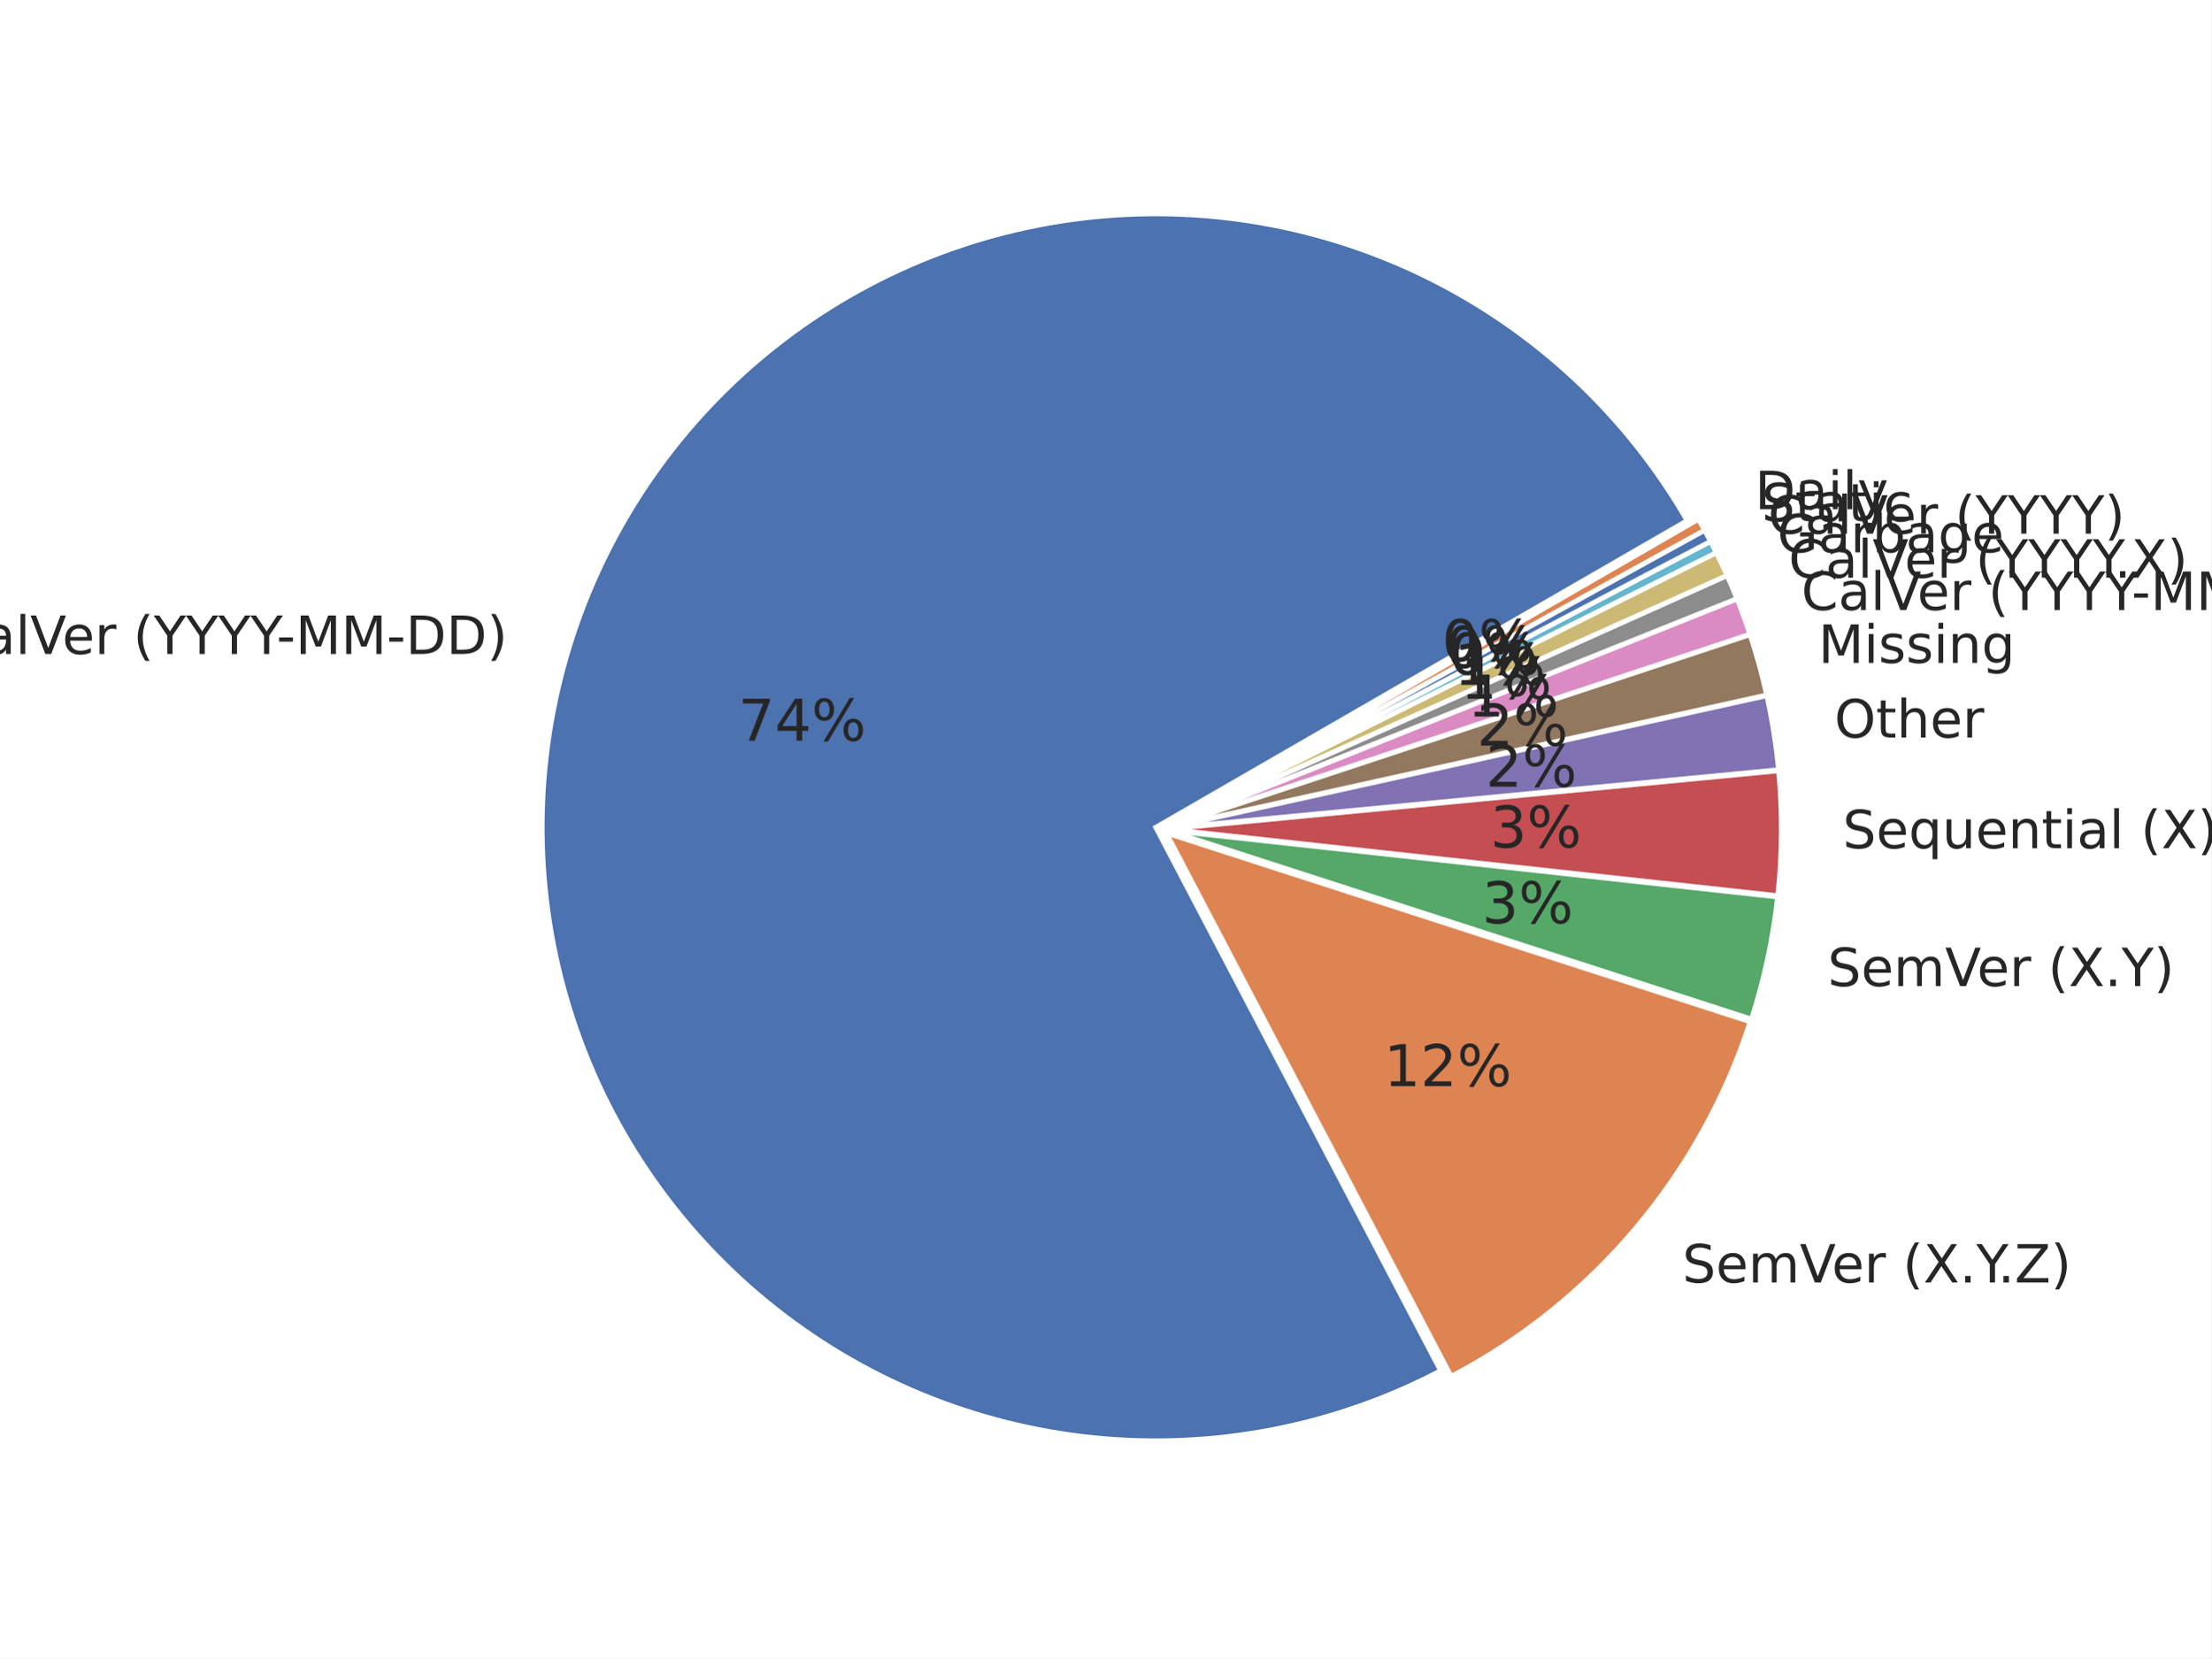
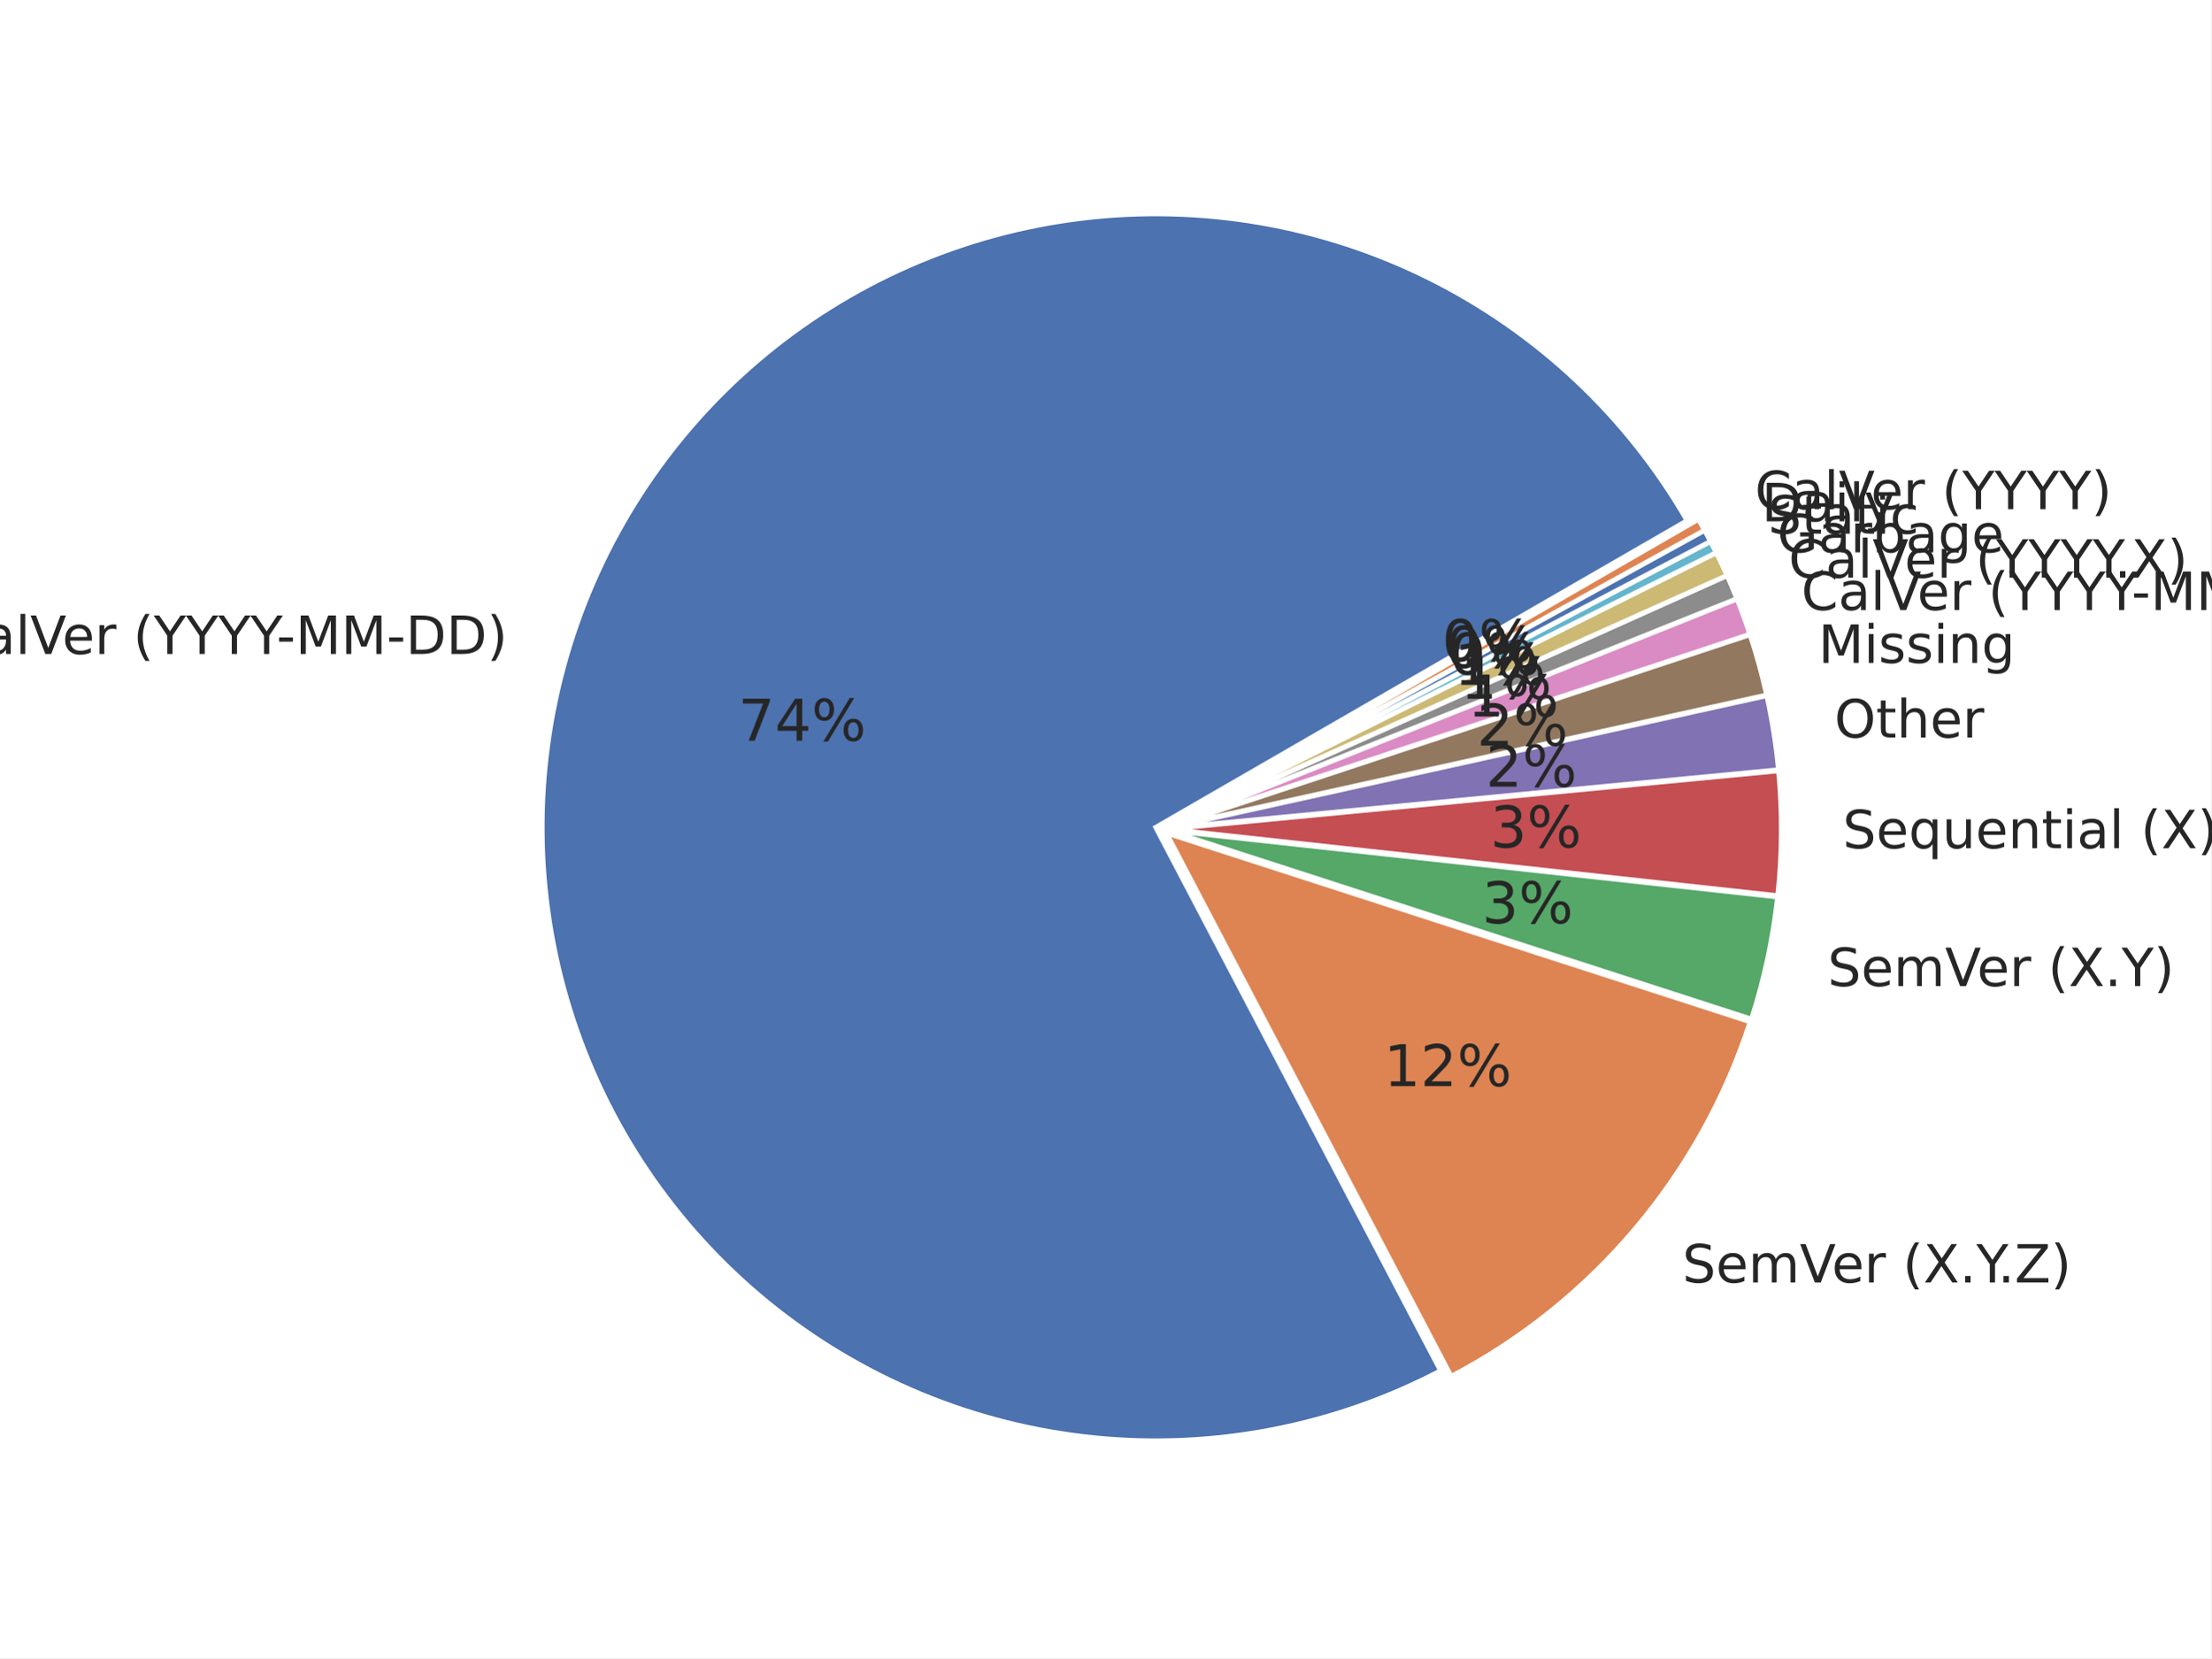
<svg xmlns="http://www.w3.org/2000/svg" xmlns:xlink="http://www.w3.org/1999/xlink" width="460.8pt" height="345.6pt" viewBox="0 0 460.8 345.6" version="1.1">
  <defs>
    <style type="text/css">*{stroke-linejoin: round; stroke-linecap: butt}</style>
  </defs>
  <g id="figure_1">
    <g id="patch_1">
      <path d="M 0 345.6  L 460.8 345.6  L 460.8 0  L 0 0  z " style="fill: #ffffff" />
    </g>
    <g id="axes_1">
      <g id="matplotlib.axis_1" />
      <g id="matplotlib.axis_2" />
      <g id="patch_2">
        <path d="M 351.601 108.508  C 339.068 86.8 320.425 69.25 298.001 58.049  C 275.577 46.848 250.347 42.484 225.464 45.502  C 200.581 48.52 177.126 58.789 158.03 75.026  C 138.934 91.263 125.027 112.761 118.047 136.836  C 111.067 160.91 111.317 186.513 118.766 210.446  C 126.216 234.379 140.54 255.602 159.95 271.462  C 179.36 287.323 203.011 297.131 227.949 299.662  C 252.886 302.193 278.026 297.337 300.227 285.7  L 240.861 172.444  z " style="fill: #4c72b0; stroke: #ffffff; stroke-linejoin: miter" />
      </g>
      <g id="patch_3">
        <path d="M 302.432 286.88  C 317.111 279.186 330.154 268.712 340.836 256.041  C 351.517 243.369 359.634 228.742 364.734 212.973  L 243.067 173.624  z " style="fill: #dd8452; stroke: #ffffff; stroke-linejoin: miter" />
      </g>
      <g id="patch_4">
        <path d="M 365.006 212.417  C 366.345 208.279 367.471 204.076 368.381 199.824  C 369.291 195.571 369.983 191.275 370.455 186.953  L 243.339 173.068  z " style="fill: #55a868; stroke: #ffffff; stroke-linejoin: miter" />
      </g>
      <g id="patch_5">
        <path d="M 370.484 186.694  C 370.956 182.371 371.207 178.027 371.237 173.678  C 371.266 169.33 371.074 164.983 370.661 160.654  L 243.368 172.809  z " style="fill: #c44e52; stroke: #ffffff; stroke-linejoin: miter" />
      </g>
      <g id="patch_6">
        <path d="M 370.645 160.446  C 370.397 157.849 370.07 155.26 369.663 152.683  C 369.257 150.106 368.772 147.542 368.209 144.995  L 243.352 172.601  z " style="fill: #8172b3; stroke: #ffffff; stroke-linejoin: miter" />
      </g>
      <g id="patch_7">
        <path d="M 368.178 144.855  C 367.709 142.732 367.186 140.622 366.609 138.526  C 366.032 136.43 365.402 134.349 364.719 132.285  L 243.322 172.461  z " style="fill: #937860; stroke: #ffffff; stroke-linejoin: miter" />
      </g>
      <g id="patch_8">
        <path d="M 364.687 132.186  C 364.277 130.947 363.848 129.716 363.401 128.49  C 362.953 127.265 362.487 126.047 362.002 124.836  L 243.29 172.361  z " style="fill: #da8bc3; stroke: #ffffff; stroke-linejoin: miter" />
      </g>
      <g id="patch_9">
        <path d="M 361.978 124.775  C 361.655 123.968 361.324 123.164 360.984 122.364  C 360.645 121.563 360.297 120.766 359.941 119.973  L 243.266 172.301  z " style="fill: #8c8c8c; stroke: #ffffff; stroke-linejoin: miter" />
      </g>
      <g id="patch_10">
        <path d="M 359.92 119.925  C 359.564 119.132 359.2 118.342 358.828 117.556  C 358.456 116.77 358.076 115.988 357.688 115.21  L 243.245 172.253  z " style="fill: #ccb974; stroke: #ffffff; stroke-linejoin: miter" />
      </g>
      <g id="patch_11">
        <path d="M 357.671 115.175  C 357.477 114.786 357.281 114.398 357.083 114.01  C 356.885 113.623 356.686 113.237 356.484 112.852  L 243.227 172.218  z " style="fill: #64b5cd; stroke: #ffffff; stroke-linejoin: miter" />
      </g>
      <g id="patch_12">
        <path d="M 356.472 112.829  C 356.27 112.444 356.066 112.06 355.86 111.677  C 355.654 111.294 355.447 110.912 355.237 110.531  L 243.215 172.195  z " style="fill: #4c72b0; stroke: #ffffff; stroke-linejoin: miter" />
      </g>
      <g id="patch_13">
        <path d="M 355.224 110.508  C 355.015 110.127 354.803 109.748 354.59 109.369  C 354.376 108.99 354.161 108.613 353.943 108.236  L 243.203 172.172  z " style="fill: #dd8452; stroke: #ffffff; stroke-linejoin: miter" />
      </g>
      <g id="text_1">
        <g style="fill: #262626" transform="translate(-11.18187 136.3101) scale(0.11 -0.11)">
          <defs>
            <path id="DejaVuSans-43" d="M 4122 4306  L 4122 3641  Q 3803 3938 3442 4084  Q 3081 4231 2675 4231  Q 1875 4231 1450 3742  Q 1025 3253 1025 2328  Q 1025 1406 1450 917  Q 1875 428 2675 428  Q 3081 428 3442 575  Q 3803 722 4122 1019  L 4122 359  Q 3791 134 3420 21  Q 3050 -91 2638 -91  Q 1578 -91 968 557  Q 359 1206 359 2328  Q 359 3453 968 4101  Q 1578 4750 2638 4750  Q 3056 4750 3426 4639  Q 3797 4528 4122 4306  z " transform="scale(0.015625)" />
            <path id="DejaVuSans-61" d="M 2194 1759  Q 1497 1759 1228 1600  Q 959 1441 959 1056  Q 959 750 1161 570  Q 1363 391 1709 391  Q 2188 391 2477 730  Q 2766 1069 2766 1631  L 2766 1759  L 2194 1759  z M 3341 1997  L 3341 0  L 2766 0  L 2766 531  Q 2569 213 2275 61  Q 1981 -91 1556 -91  Q 1019 -91 701 211  Q 384 513 384 1019  Q 384 1609 779 1909  Q 1175 2209 1959 2209  L 2766 2209  L 2766 2266  Q 2766 2663 2505 2880  Q 2244 3097 1772 3097  Q 1472 3097 1187 3025  Q 903 2953 641 2809  L 641 3341  Q 956 3463 1253 3523  Q 1550 3584 1831 3584  Q 2591 3584 2966 3190  Q 3341 2797 3341 1997  z " transform="scale(0.015625)" />
            <path id="DejaVuSans-6c" d="M 603 4863  L 1178 4863  L 1178 0  L 603 0  L 603 4863  z " transform="scale(0.015625)" />
            <path id="DejaVuSans-56" d="M 1831 0  L 50 4666  L 709 4666  L 2188 738  L 3669 4666  L 4325 4666  L 2547 0  L 1831 0  z " transform="scale(0.015625)" />
            <path id="DejaVuSans-65" d="M 3597 1894  L 3597 1613  L 953 1613  Q 991 1019 1311 708  Q 1631 397 2203 397  Q 2534 397 2845 478  Q 3156 559 3463 722  L 3463 178  Q 3153 47 2828 -22  Q 2503 -91 2169 -91  Q 1331 -91 842 396  Q 353 884 353 1716  Q 353 2575 817 3079  Q 1281 3584 2069 3584  Q 2775 3584 3186 3129  Q 3597 2675 3597 1894  z M 3022 2063  Q 3016 2534 2758 2815  Q 2500 3097 2075 3097  Q 1594 3097 1305 2825  Q 1016 2553 972 2059  L 3022 2063  z " transform="scale(0.015625)" />
            <path id="DejaVuSans-72" d="M 2631 2963  Q 2534 3019 2420 3045  Q 2306 3072 2169 3072  Q 1681 3072 1420 2755  Q 1159 2438 1159 1844  L 1159 0  L 581 0  L 581 3500  L 1159 3500  L 1159 2956  Q 1341 3275 1631 3429  Q 1922 3584 2338 3584  Q 2397 3584 2469 3576  Q 2541 3569 2628 3553  L 2631 2963  z " transform="scale(0.015625)" />
            <path id="DejaVuSans-20" transform="scale(0.015625)" />
            <path id="DejaVuSans-28" d="M 1984 4856  Q 1566 4138 1362 3434  Q 1159 2731 1159 2009  Q 1159 1288 1364 580  Q 1569 -128 1984 -844  L 1484 -844  Q 1016 -109 783 600  Q 550 1309 550 2009  Q 550 2706 781 3412  Q 1013 4119 1484 4856  L 1984 4856  z " transform="scale(0.015625)" />
            <path id="DejaVuSans-59" d="M -13 4666  L 666 4666  L 1959 2747  L 3244 4666  L 3922 4666  L 2272 2222  L 2272 0  L 1638 0  L 1638 2222  L -13 4666  z " transform="scale(0.015625)" />
            <path id="DejaVuSans-2d" d="M 313 2009  L 1997 2009  L 1997 1497  L 313 1497  L 313 2009  z " transform="scale(0.015625)" />
            <path id="DejaVuSans-4d" d="M 628 4666  L 1569 4666  L 2759 1491  L 3956 4666  L 4897 4666  L 4897 0  L 4281 0  L 4281 4097  L 3078 897  L 2444 897  L 1241 4097  L 1241 0  L 628 0  L 628 4666  z " transform="scale(0.015625)" />
            <path id="DejaVuSans-44" d="M 1259 4147  L 1259 519  L 2022 519  Q 2988 519 3436 956  Q 3884 1394 3884 2338  Q 3884 3275 3436 3711  Q 2988 4147 2022 4147  L 1259 4147  z M 628 4666  L 1925 4666  Q 3281 4666 3915 4102  Q 4550 3538 4550 2338  Q 4550 1131 3912 565  Q 3275 0 1925 0  L 628 0  L 628 4666  z " transform="scale(0.015625)" />
            <path id="DejaVuSans-29" d="M 513 4856  L 1013 4856  Q 1481 4119 1714 3412  Q 1947 2706 1947 2009  Q 1947 1309 1714 600  Q 1481 -109 1013 -844  L 513 -844  Q 928 -128 1133 580  Q 1338 1288 1338 2009  Q 1338 2731 1133 3434  Q 928 4138 513 4856  z " transform="scale(0.015625)" />
          </defs>
          <use xlink:href="#DejaVuSans-43" />
          <use xlink:href="#DejaVuSans-61" transform="translate(69.82422 0)" />
          <use xlink:href="#DejaVuSans-6c" transform="translate(131.1035 0)" />
          <use xlink:href="#DejaVuSans-56" transform="translate(158.8867 0)" />
          <use xlink:href="#DejaVuSans-65" transform="translate(219.5449 0)" />
          <use xlink:href="#DejaVuSans-72" transform="translate(281.0684 0)" />
          <use xlink:href="#DejaVuSans-20" transform="translate(322.1816 0)" />
          <use xlink:href="#DejaVuSans-28" transform="translate(353.9688 0)" />
          <use xlink:href="#DejaVuSans-59" transform="translate(392.9824 0)" />
          <use xlink:href="#DejaVuSans-59" transform="translate(454.0664 0)" />
          <use xlink:href="#DejaVuSans-59" transform="translate(515.1504 0)" />
          <use xlink:href="#DejaVuSans-59" transform="translate(576.2344 0)" />
          <use xlink:href="#DejaVuSans-2d" transform="translate(625.4434 0)" />
          <use xlink:href="#DejaVuSans-4d" transform="translate(661.5273 0)" />
          <use xlink:href="#DejaVuSans-4d" transform="translate(747.8066 0)" />
          <use xlink:href="#DejaVuSans-2d" transform="translate(834.0859 0)" />
          <use xlink:href="#DejaVuSans-44" transform="translate(870.1699 0)" />
          <use xlink:href="#DejaVuSans-44" transform="translate(947.1719 0)" />
          <use xlink:href="#DejaVuSans-29" transform="translate(1024.174 0)" />
        </g>
      </g>
      <g id="text_2">
        <g style="fill: #262626" transform="translate(153.8364 154.3902) scale(0.12 -0.12)">
          <defs>
            <path id="DejaVuSans-37" d="M 525 4666  L 3525 4666  L 3525 4397  L 1831 0  L 1172 0  L 2766 4134  L 525 4134  L 525 4666  z " transform="scale(0.015625)" />
            <path id="DejaVuSans-34" d="M 2419 4116  L 825 1625  L 2419 1625  L 2419 4116  z M 2253 4666  L 3047 4666  L 3047 1625  L 3713 1625  L 3713 1100  L 3047 1100  L 3047 0  L 2419 0  L 2419 1100  L 313 1100  L 313 1709  L 2253 4666  z " transform="scale(0.015625)" />
            <path id="DejaVuSans-25" d="M 4653 2053  Q 4381 2053 4226 1822  Q 4072 1591 4072 1178  Q 4072 772 4226 539  Q 4381 306 4653 306  Q 4919 306 5073 539  Q 5228 772 5228 1178  Q 5228 1588 5073 1820  Q 4919 2053 4653 2053  z M 4653 2450  Q 5147 2450 5437 2106  Q 5728 1763 5728 1178  Q 5728 594 5436 251  Q 5144 -91 4653 -91  Q 4153 -91 3862 251  Q 3572 594 3572 1178  Q 3572 1766 3864 2108  Q 4156 2450 4653 2450  z M 1428 4353  Q 1159 4353 1004 4120  Q 850 3888 850 3481  Q 850 3069 1003 2837  Q 1156 2606 1428 2606  Q 1700 2606 1854 2837  Q 2009 3069 2009 3481  Q 2009 3884 1853 4118  Q 1697 4353 1428 4353  z M 4250 4750  L 4750 4750  L 1831 -91  L 1331 -91  L 4250 4750  z M 1428 4750  Q 1922 4750 2215 4408  Q 2509 4066 2509 3481  Q 2509 2891 2217 2550  Q 1925 2209 1428 2209  Q 931 2209 642 2551  Q 353 2894 353 3481  Q 353 4063 643 4406  Q 934 4750 1428 4750  z " transform="scale(0.015625)" />
          </defs>
          <use xlink:href="#DejaVuSans-37" />
          <use xlink:href="#DejaVuSans-34" transform="translate(63.62305 0)" />
          <use xlink:href="#DejaVuSans-25" transform="translate(127.2461 0)" />
        </g>
      </g>
      <g id="text_3">
        <g style="fill: #262626" transform="translate(350.6126 267.3175) scale(0.11 -0.11)">
          <defs>
            <path id="DejaVuSans-53" d="M 3425 4513  L 3425 3897  Q 3066 4069 2747 4153  Q 2428 4238 2131 4238  Q 1616 4238 1336 4038  Q 1056 3838 1056 3469  Q 1056 3159 1242 3001  Q 1428 2844 1947 2747  L 2328 2669  Q 3034 2534 3370 2195  Q 3706 1856 3706 1288  Q 3706 609 3251 259  Q 2797 -91 1919 -91  Q 1588 -91 1214 -16  Q 841 59 441 206  L 441 856  Q 825 641 1194 531  Q 1563 422 1919 422  Q 2459 422 2753 634  Q 3047 847 3047 1241  Q 3047 1584 2836 1778  Q 2625 1972 2144 2069  L 1759 2144  Q 1053 2284 737 2584  Q 422 2884 422 3419  Q 422 4038 858 4394  Q 1294 4750 2059 4750  Q 2388 4750 2728 4690  Q 3069 4631 3425 4513  z " transform="scale(0.015625)" />
            <path id="DejaVuSans-6d" d="M 3328 2828  Q 3544 3216 3844 3400  Q 4144 3584 4550 3584  Q 5097 3584 5394 3201  Q 5691 2819 5691 2113  L 5691 0  L 5113 0  L 5113 2094  Q 5113 2597 4934 2840  Q 4756 3084 4391 3084  Q 3944 3084 3684 2787  Q 3425 2491 3425 1978  L 3425 0  L 2847 0  L 2847 2094  Q 2847 2600 2669 2842  Q 2491 3084 2119 3084  Q 1678 3084 1418 2786  Q 1159 2488 1159 1978  L 1159 0  L 581 0  L 581 3500  L 1159 3500  L 1159 2956  Q 1356 3278 1631 3431  Q 1906 3584 2284 3584  Q 2666 3584 2933 3390  Q 3200 3197 3328 2828  z " transform="scale(0.015625)" />
            <path id="DejaVuSans-58" d="M 403 4666  L 1081 4666  L 2241 2931  L 3406 4666  L 4084 4666  L 2584 2425  L 4184 0  L 3506 0  L 2194 1984  L 872 0  L 191 0  L 1856 2491  L 403 4666  z " transform="scale(0.015625)" />
            <path id="DejaVuSans-2e" d="M 684 794  L 1344 794  L 1344 0  L 684 0  L 684 794  z " transform="scale(0.015625)" />
            <path id="DejaVuSans-5a" d="M 359 4666  L 4025 4666  L 4025 4184  L 1075 531  L 4097 531  L 4097 0  L 288 0  L 288 481  L 3238 4134  L 359 4134  L 359 4666  z " transform="scale(0.015625)" />
          </defs>
          <use xlink:href="#DejaVuSans-53" />
          <use xlink:href="#DejaVuSans-65" transform="translate(63.47656 0)" />
          <use xlink:href="#DejaVuSans-6d" transform="translate(125 0)" />
          <use xlink:href="#DejaVuSans-56" transform="translate(222.4121 0)" />
          <use xlink:href="#DejaVuSans-65" transform="translate(283.0703 0)" />
          <use xlink:href="#DejaVuSans-72" transform="translate(344.5938 0)" />
          <use xlink:href="#DejaVuSans-20" transform="translate(385.707 0)" />
          <use xlink:href="#DejaVuSans-28" transform="translate(417.4941 0)" />
          <use xlink:href="#DejaVuSans-58" transform="translate(456.5078 0)" />
          <use xlink:href="#DejaVuSans-2e" transform="translate(525.0137 0)" />
          <use xlink:href="#DejaVuSans-59" transform="translate(556.8008 0)" />
          <use xlink:href="#DejaVuSans-2e" transform="translate(597.6348 0)" />
          <use xlink:href="#DejaVuSans-5a" transform="translate(629.4219 0)" />
          <use xlink:href="#DejaVuSans-29" transform="translate(697.9277 0)" />
        </g>
      </g>
      <g id="text_4">
        <g style="fill: #262626" transform="translate(288.3921 226.3852) scale(0.12 -0.12)">
          <defs>
            <path id="DejaVuSans-31" d="M 794 531  L 1825 531  L 1825 4091  L 703 3866  L 703 4441  L 1819 4666  L 2450 4666  L 2450 531  L 3481 531  L 3481 0  L 794 0  L 794 531  z " transform="scale(0.015625)" />
            <path id="DejaVuSans-32" d="M 1228 531  L 3431 531  L 3431 0  L 469 0  L 469 531  Q 828 903 1448 1529  Q 2069 2156 2228 2338  Q 2531 2678 2651 2914  Q 2772 3150 2772 3378  Q 2772 3750 2511 3984  Q 2250 4219 1831 4219  Q 1534 4219 1204 4116  Q 875 4013 500 3803  L 500 4441  Q 881 4594 1212 4672  Q 1544 4750 1819 4750  Q 2544 4750 2975 4387  Q 3406 4025 3406 3419  Q 3406 3131 3298 2873  Q 3191 2616 2906 2266  Q 2828 2175 2409 1742  Q 1991 1309 1228 531  z " transform="scale(0.015625)" />
          </defs>
          <use xlink:href="#DejaVuSans-31" />
          <use xlink:href="#DejaVuSans-32" transform="translate(63.62305 0)" />
          <use xlink:href="#DejaVuSans-25" transform="translate(127.2461 0)" />
        </g>
      </g>
      <g id="text_5">
        <g style="fill: #262626" transform="translate(380.8849 205.5347) scale(0.11 -0.11)">
          <use xlink:href="#DejaVuSans-53" />
          <use xlink:href="#DejaVuSans-65" transform="translate(63.47656 0)" />
          <use xlink:href="#DejaVuSans-6d" transform="translate(125 0)" />
          <use xlink:href="#DejaVuSans-56" transform="translate(222.4121 0)" />
          <use xlink:href="#DejaVuSans-65" transform="translate(283.0703 0)" />
          <use xlink:href="#DejaVuSans-72" transform="translate(344.5938 0)" />
          <use xlink:href="#DejaVuSans-20" transform="translate(385.707 0)" />
          <use xlink:href="#DejaVuSans-28" transform="translate(417.4941 0)" />
          <use xlink:href="#DejaVuSans-58" transform="translate(456.5078 0)" />
          <use xlink:href="#DejaVuSans-2e" transform="translate(525.0137 0)" />
          <use xlink:href="#DejaVuSans-59" transform="translate(556.8008 0)" />
          <use xlink:href="#DejaVuSans-29" transform="translate(617.8848 0)" />
        </g>
      </g>
      <g id="text_6">
        <g style="fill: #262626" transform="translate(308.8458 192.4325) scale(0.12 -0.12)">
          <defs>
            <path id="DejaVuSans-33" d="M 2597 2516  Q 3050 2419 3304 2112  Q 3559 1806 3559 1356  Q 3559 666 3084 287  Q 2609 -91 1734 -91  Q 1441 -91 1130 -33  Q 819 25 488 141  L 488 750  Q 750 597 1062 519  Q 1375 441 1716 441  Q 2309 441 2620 675  Q 2931 909 2931 1356  Q 2931 1769 2642 2001  Q 2353 2234 1838 2234  L 1294 2234  L 1294 2753  L 1863 2753  Q 2328 2753 2575 2939  Q 2822 3125 2822 3475  Q 2822 3834 2567 4026  Q 2313 4219 1838 4219  Q 1578 4219 1281 4162  Q 984 4106 628 3988  L 628 4550  Q 988 4650 1302 4700  Q 1616 4750 1894 4750  Q 2613 4750 3031 4423  Q 3450 4097 3450 3541  Q 3450 3153 3228 2886  Q 3006 2619 2597 2516  z " transform="scale(0.015625)" />
          </defs>
          <use xlink:href="#DejaVuSans-33" />
          <use xlink:href="#DejaVuSans-25" transform="translate(63.62305 0)" />
        </g>
      </g>
      <g id="text_7">
        <g style="fill: #262626" transform="translate(384.0236 176.8005) scale(0.11 -0.11)">
          <defs>
            <path id="DejaVuSans-71" d="M 947 1747  Q 947 1113 1208 752  Q 1469 391 1925 391  Q 2381 391 2643 752  Q 2906 1113 2906 1747  Q 2906 2381 2643 2742  Q 2381 3103 1925 3103  Q 1469 3103 1208 2742  Q 947 2381 947 1747  z M 2906 525  Q 2725 213 2448 61  Q 2172 -91 1784 -91  Q 1150 -91 751 415  Q 353 922 353 1747  Q 353 2572 751 3078  Q 1150 3584 1784 3584  Q 2172 3584 2448 3432  Q 2725 3281 2906 2969  L 2906 3500  L 3481 3500  L 3481 -1331  L 2906 -1331  L 2906 525  z " transform="scale(0.015625)" />
            <path id="DejaVuSans-75" d="M 544 1381  L 544 3500  L 1119 3500  L 1119 1403  Q 1119 906 1312 657  Q 1506 409 1894 409  Q 2359 409 2629 706  Q 2900 1003 2900 1516  L 2900 3500  L 3475 3500  L 3475 0  L 2900 0  L 2900 538  Q 2691 219 2414 64  Q 2138 -91 1772 -91  Q 1169 -91 856 284  Q 544 659 544 1381  z M 1991 3584  L 1991 3584  z " transform="scale(0.015625)" />
            <path id="DejaVuSans-6e" d="M 3513 2113  L 3513 0  L 2938 0  L 2938 2094  Q 2938 2591 2744 2837  Q 2550 3084 2163 3084  Q 1697 3084 1428 2787  Q 1159 2491 1159 1978  L 1159 0  L 581 0  L 581 3500  L 1159 3500  L 1159 2956  Q 1366 3272 1645 3428  Q 1925 3584 2291 3584  Q 2894 3584 3203 3211  Q 3513 2838 3513 2113  z " transform="scale(0.015625)" />
            <path id="DejaVuSans-74" d="M 1172 4494  L 1172 3500  L 2356 3500  L 2356 3053  L 1172 3053  L 1172 1153  Q 1172 725 1289 603  Q 1406 481 1766 481  L 2356 481  L 2356 0  L 1766 0  Q 1100 0 847 248  Q 594 497 594 1153  L 594 3053  L 172 3053  L 172 3500  L 594 3500  L 594 4494  L 1172 4494  z " transform="scale(0.015625)" />
            <path id="DejaVuSans-69" d="M 603 3500  L 1178 3500  L 1178 0  L 603 0  L 603 3500  z M 603 4863  L 1178 4863  L 1178 4134  L 603 4134  L 603 4863  z " transform="scale(0.015625)" />
          </defs>
          <use xlink:href="#DejaVuSans-53" />
          <use xlink:href="#DejaVuSans-65" transform="translate(63.47656 0)" />
          <use xlink:href="#DejaVuSans-71" transform="translate(125 0)" />
          <use xlink:href="#DejaVuSans-75" transform="translate(188.4766 0)" />
          <use xlink:href="#DejaVuSans-65" transform="translate(251.8555 0)" />
          <use xlink:href="#DejaVuSans-6e" transform="translate(313.3789 0)" />
          <use xlink:href="#DejaVuSans-74" transform="translate(376.7578 0)" />
          <use xlink:href="#DejaVuSans-69" transform="translate(415.9668 0)" />
          <use xlink:href="#DejaVuSans-61" transform="translate(443.75 0)" />
          <use xlink:href="#DejaVuSans-6c" transform="translate(505.0293 0)" />
          <use xlink:href="#DejaVuSans-20" transform="translate(532.8125 0)" />
          <use xlink:href="#DejaVuSans-28" transform="translate(564.5996 0)" />
          <use xlink:href="#DejaVuSans-58" transform="translate(603.6133 0)" />
          <use xlink:href="#DejaVuSans-29" transform="translate(672.1191 0)" />
        </g>
      </g>
      <g id="text_8">
        <g style="fill: #262626" transform="translate(310.5706 176.6417) scale(0.12 -0.12)">
          <use xlink:href="#DejaVuSans-33" />
          <use xlink:href="#DejaVuSans-25" transform="translate(63.62305 0)" />
        </g>
      </g>
      <g id="text_9">
        <g style="fill: #262626" transform="translate(382.2944 153.7267) scale(0.11 -0.11)">
          <defs>
            <path id="DejaVuSans-4f" d="M 2522 4238  Q 1834 4238 1429 3725  Q 1025 3213 1025 2328  Q 1025 1447 1429 934  Q 1834 422 2522 422  Q 3209 422 3611 934  Q 4013 1447 4013 2328  Q 4013 3213 3611 3725  Q 3209 4238 2522 4238  z M 2522 4750  Q 3503 4750 4090 4092  Q 4678 3434 4678 2328  Q 4678 1225 4090 567  Q 3503 -91 2522 -91  Q 1538 -91 948 565  Q 359 1222 359 2328  Q 359 3434 948 4092  Q 1538 4750 2522 4750  z " transform="scale(0.015625)" />
            <path id="DejaVuSans-68" d="M 3513 2113  L 3513 0  L 2938 0  L 2938 2094  Q 2938 2591 2744 2837  Q 2550 3084 2163 3084  Q 1697 3084 1428 2787  Q 1159 2491 1159 1978  L 1159 0  L 581 0  L 581 4863  L 1159 4863  L 1159 2956  Q 1366 3272 1645 3428  Q 1925 3584 2291 3584  Q 2894 3584 3203 3211  Q 3513 2838 3513 2113  z " transform="scale(0.015625)" />
          </defs>
          <use xlink:href="#DejaVuSans-4f" />
          <use xlink:href="#DejaVuSans-74" transform="translate(78.71094 0)" />
          <use xlink:href="#DejaVuSans-68" transform="translate(117.9199 0)" />
          <use xlink:href="#DejaVuSans-65" transform="translate(181.2988 0)" />
          <use xlink:href="#DejaVuSans-72" transform="translate(242.8223 0)" />
        </g>
      </g>
      <g id="text_10">
        <g style="fill: #262626" transform="translate(309.6204 163.9615) scale(0.12 -0.12)">
          <use xlink:href="#DejaVuSans-32" />
          <use xlink:href="#DejaVuSans-25" transform="translate(63.62305 0)" />
        </g>
      </g>
      <g id="text_11">
        <g style="fill: #262626" transform="translate(378.9375 138.1676) scale(0.11 -0.11)">
          <defs>
            <path id="DejaVuSans-73" d="M 2834 3397  L 2834 2853  Q 2591 2978 2328 3040  Q 2066 3103 1784 3103  Q 1356 3103 1142 2972  Q 928 2841 928 2578  Q 928 2378 1081 2264  Q 1234 2150 1697 2047  L 1894 2003  Q 2506 1872 2764 1633  Q 3022 1394 3022 966  Q 3022 478 2636 193  Q 2250 -91 1575 -91  Q 1294 -91 989 -36  Q 684 19 347 128  L 347 722  Q 666 556 975 473  Q 1284 391 1588 391  Q 1994 391 2212 530  Q 2431 669 2431 922  Q 2431 1156 2273 1281  Q 2116 1406 1581 1522  L 1381 1569  Q 847 1681 609 1914  Q 372 2147 372 2553  Q 372 3047 722 3315  Q 1072 3584 1716 3584  Q 2034 3584 2315 3537  Q 2597 3491 2834 3397  z " transform="scale(0.015625)" />
            <path id="DejaVuSans-67" d="M 2906 1791  Q 2906 2416 2648 2759  Q 2391 3103 1925 3103  Q 1463 3103 1205 2759  Q 947 2416 947 1791  Q 947 1169 1205 825  Q 1463 481 1925 481  Q 2391 481 2648 825  Q 2906 1169 2906 1791  z M 3481 434  Q 3481 -459 3084 -895  Q 2688 -1331 1869 -1331  Q 1566 -1331 1297 -1286  Q 1028 -1241 775 -1147  L 775 -588  Q 1028 -725 1275 -790  Q 1522 -856 1778 -856  Q 2344 -856 2625 -561  Q 2906 -266 2906 331  L 2906 616  Q 2728 306 2450 153  Q 2172 0 1784 0  Q 1141 0 747 490  Q 353 981 353 1791  Q 353 2603 747 3093  Q 1141 3584 1784 3584  Q 2172 3584 2450 3431  Q 2728 3278 2906 2969  L 2906 3500  L 3481 3500  L 3481 434  z " transform="scale(0.015625)" />
          </defs>
          <use xlink:href="#DejaVuSans-4d" />
          <use xlink:href="#DejaVuSans-69" transform="translate(86.2793 0)" />
          <use xlink:href="#DejaVuSans-73" transform="translate(114.0625 0)" />
          <use xlink:href="#DejaVuSans-73" transform="translate(166.1621 0)" />
          <use xlink:href="#DejaVuSans-69" transform="translate(218.2617 0)" />
          <use xlink:href="#DejaVuSans-6e" transform="translate(246.0449 0)" />
          <use xlink:href="#DejaVuSans-67" transform="translate(309.4238 0)" />
        </g>
      </g>
      <g id="text_12">
        <g style="fill: #262626" transform="translate(307.7755 155.411) scale(0.12 -0.12)">
          <use xlink:href="#DejaVuSans-32" />
          <use xlink:href="#DejaVuSans-25" transform="translate(63.62305 0)" />
        </g>
      </g>
      <g id="text_13">
        <g style="fill: #262626" transform="translate(375.4119 127.1386) scale(0.11 -0.11)">
          <use xlink:href="#DejaVuSans-43" />
          <use xlink:href="#DejaVuSans-61" transform="translate(69.82422 0)" />
          <use xlink:href="#DejaVuSans-6c" transform="translate(131.1035 0)" />
          <use xlink:href="#DejaVuSans-56" transform="translate(158.8867 0)" />
          <use xlink:href="#DejaVuSans-65" transform="translate(219.5449 0)" />
          <use xlink:href="#DejaVuSans-72" transform="translate(281.0684 0)" />
          <use xlink:href="#DejaVuSans-20" transform="translate(322.1816 0)" />
          <use xlink:href="#DejaVuSans-28" transform="translate(353.9688 0)" />
          <use xlink:href="#DejaVuSans-59" transform="translate(392.9824 0)" />
          <use xlink:href="#DejaVuSans-59" transform="translate(454.0664 0)" />
          <use xlink:href="#DejaVuSans-59" transform="translate(515.1504 0)" />
          <use xlink:href="#DejaVuSans-59" transform="translate(576.2344 0)" />
          <use xlink:href="#DejaVuSans-2d" transform="translate(625.4434 0)" />
          <use xlink:href="#DejaVuSans-4d" transform="translate(661.5273 0)" />
          <use xlink:href="#DejaVuSans-4d" transform="translate(747.8066 0)" />
          <use xlink:href="#DejaVuSans-29" transform="translate(834.0859 0)" />
        </g>
      </g>
      <g id="text_14">
        <g style="fill: #262626" transform="translate(305.8381 149.35) scale(0.12 -0.12)">
          <use xlink:href="#DejaVuSans-31" />
          <use xlink:href="#DejaVuSans-25" transform="translate(63.62305 0)" />
        </g>
      </g>
      <g id="text_15">
        <g style="fill: #262626" transform="translate(372.756 120.4054) scale(0.11 -0.11)">
          <use xlink:href="#DejaVuSans-43" />
          <use xlink:href="#DejaVuSans-61" transform="translate(69.82422 0)" />
          <use xlink:href="#DejaVuSans-6c" transform="translate(131.1035 0)" />
          <use xlink:href="#DejaVuSans-56" transform="translate(158.8867 0)" />
          <use xlink:href="#DejaVuSans-65" transform="translate(219.5449 0)" />
          <use xlink:href="#DejaVuSans-72" transform="translate(281.0684 0)" />
          <use xlink:href="#DejaVuSans-20" transform="translate(322.1816 0)" />
          <use xlink:href="#DejaVuSans-28" transform="translate(353.9688 0)" />
          <use xlink:href="#DejaVuSans-59" transform="translate(392.9824 0)" />
          <use xlink:href="#DejaVuSans-59" transform="translate(454.0664 0)" />
          <use xlink:href="#DejaVuSans-59" transform="translate(515.1504 0)" />
          <use xlink:href="#DejaVuSans-59" transform="translate(576.2344 0)" />
          <use xlink:href="#DejaVuSans-2e" transform="translate(617.0684 0)" />
          <use xlink:href="#DejaVuSans-58" transform="translate(648.8555 0)" />
          <use xlink:href="#DejaVuSans-29" transform="translate(717.3613 0)" />
        </g>
      </g>
      <g id="text_16">
        <g style="fill: #262626" transform="translate(304.3786 145.6497) scale(0.12 -0.12)">
          <use xlink:href="#DejaVuSans-31" />
          <use xlink:href="#DejaVuSans-25" transform="translate(63.62305 0)" />
        </g>
      </g>
      <g id="text_17">
        <g style="fill: #262626" transform="translate(370.3865 115.1219) scale(0.11 -0.11)">
          <defs>
            <path id="DejaVuSans-47" d="M 3809 666  L 3809 1919  L 2778 1919  L 2778 2438  L 4434 2438  L 4434 434  Q 4069 175 3628 42  Q 3188 -91 2688 -91  Q 1594 -91 976 548  Q 359 1188 359 2328  Q 359 3472 976 4111  Q 1594 4750 2688 4750  Q 3144 4750 3555 4637  Q 3966 4525 4313 4306  L 4313 3634  Q 3963 3931 3569 4081  Q 3175 4231 2741 4231  Q 1884 4231 1454 3753  Q 1025 3275 1025 2328  Q 1025 1384 1454 906  Q 1884 428 2741 428  Q 3075 428 3337 486  Q 3600 544 3809 666  z " transform="scale(0.015625)" />
            <path id="DejaVuSans-62" d="M 3116 1747  Q 3116 2381 2855 2742  Q 2594 3103 2138 3103  Q 1681 3103 1420 2742  Q 1159 2381 1159 1747  Q 1159 1113 1420 752  Q 1681 391 2138 391  Q 2594 391 2855 752  Q 3116 1113 3116 1747  z M 1159 2969  Q 1341 3281 1617 3432  Q 1894 3584 2278 3584  Q 2916 3584 3314 3078  Q 3713 2572 3713 1747  Q 3713 922 3314 415  Q 2916 -91 2278 -91  Q 1894 -91 1617 61  Q 1341 213 1159 525  L 1159 0  L 581 0  L 581 4863  L 1159 4863  L 1159 2969  z " transform="scale(0.015625)" />
          </defs>
          <use xlink:href="#DejaVuSans-47" />
          <use xlink:href="#DejaVuSans-61" transform="translate(77.49023 0)" />
          <use xlink:href="#DejaVuSans-72" transform="translate(138.7695 0)" />
          <use xlink:href="#DejaVuSans-62" transform="translate(179.8828 0)" />
          <use xlink:href="#DejaVuSans-61" transform="translate(243.3594 0)" />
          <use xlink:href="#DejaVuSans-67" transform="translate(304.6387 0)" />
          <use xlink:href="#DejaVuSans-65" transform="translate(368.1152 0)" />
        </g>
      </g>
      <g id="text_18">
        <g style="fill: #262626" transform="translate(303.0764 142.7462) scale(0.12 -0.12)">
          <use xlink:href="#DejaVuSans-31" />
          <use xlink:href="#DejaVuSans-25" transform="translate(63.62305 0)" />
        </g>
      </g>
      <g id="text_19">
        <g style="fill: #262626" transform="translate(368.4688 111.225) scale(0.11 -0.11)">
+           <defs>
+             <path id="DejaVuSans-63" d="M 3122 3366  L 3122 2828  Q 2878 2963 2633 3030  Q 2388 3097 2138 3097  Q 1578 3097 1268 2742  Q 959 2388 959 1747  Q 959 1106 1268 751  Q 1578 397 2138 397  Q 2388 397 2633 464  Q 2878 531 3122 666  L 3122 134  Q 2881 22 2623 -34  Q 2366 -91 2075 -91  Q 1284 -91 818 406  Q 353 903 353 1747  Q 353 2603 823 3093  Q 1294 3584 2113 3584  Q 2378 3584 2631 3529  Q 2884 3475 3122 3366  z " transform="scale(0.015625)" />
+           </defs>
+           <use xlink:href="#DejaVuSans-53" />
+           <use xlink:href="#DejaVuSans-74" transform="translate(63.47656 0)" />
+           <use xlink:href="#DejaVuSans-61" transform="translate(102.6855 0)" />
+           <use xlink:href="#DejaVuSans-74" transform="translate(163.9648 0)" />
+           <use xlink:href="#DejaVuSans-69" transform="translate(203.1738 0)" />
+           <use xlink:href="#DejaVuSans-63" transform="translate(230.957 0)" />
+         </g>
+       </g>
+       <g id="text_20">
+         <g style="fill: #262626" transform="translate(302.0225 140.6047) scale(0.12 -0.12)">
+           <defs>
+             <path id="DejaVuSans-30" d="M 2034 4250  Q 1547 4250 1301 3770  Q 1056 3291 1056 2328  Q 1056 1369 1301 889  Q 1547 409 2034 409  Q 2525 409 2770 889  Q 3016 1369 3016 2328  Q 3016 3291 2770 3770  Q 2525 4250 2034 4250  z M 2034 4750  Q 2819 4750 3233 4129  Q 3647 3509 3647 2328  Q 3647 1150 3233 529  Q 2819 -91 2034 -91  Q 1250 -91 836 529  Q 422 1150 422 2328  Q 422 3509 836 4129  Q 1250 4750 2034 4750  z " transform="scale(0.015625)" />
+           </defs>
+           <use xlink:href="#DejaVuSans-30" />
+           <use xlink:href="#DejaVuSans-25" transform="translate(63.62305 0)" />
+         </g>
+       </g>
+       <g id="text_21">
+         <g style="fill: #262626" transform="translate(367.1246 108.6605) scale(0.11 -0.11)">
+           <defs>
+             <path id="DejaVuSans-79" d="M 2059 -325  Q 1816 -950 1584 -1140  Q 1353 -1331 966 -1331  L 506 -1331  L 506 -850  L 844 -850  Q 1081 -850 1212 -737  Q 1344 -625 1503 -206  L 1606 56  L 191 3500  L 800 3500  L 1894 763  L 2988 3500  L 3597 3500  L 2059 -325  z " transform="scale(0.015625)" />
+           </defs>
+           <use xlink:href="#DejaVuSans-44" />
+           <use xlink:href="#DejaVuSans-61" transform="translate(77.00195 0)" />
+           <use xlink:href="#DejaVuSans-69" transform="translate(138.2812 0)" />
+           <use xlink:href="#DejaVuSans-6c" transform="translate(166.0645 0)" />
+           <use xlink:href="#DejaVuSans-79" transform="translate(193.8477 0)" />
+         </g>
+       </g>
+       <g id="text_22">
+         <g style="fill: #262626" transform="translate(301.2838 139.1953) scale(0.12 -0.12)">
+           <use xlink:href="#DejaVuSans-30" />
+           <use xlink:href="#DejaVuSans-25" transform="translate(63.62305 0)" />
+         </g>
+       </g>
+       <g id="text_23">
+         <g style="fill: #262626" transform="translate(365.7283 106.1239) scale(0.11 -0.11)">
          <use xlink:href="#DejaVuSans-43" />
          <use xlink:href="#DejaVuSans-61" transform="translate(69.82422 0)" />
          <use xlink:href="#DejaVuSans-6c" transform="translate(131.1035 0)" />
          <use xlink:href="#DejaVuSans-56" transform="translate(158.8867 0)" />
          <use xlink:href="#DejaVuSans-65" transform="translate(219.5449 0)" />
          <use xlink:href="#DejaVuSans-72" transform="translate(281.0684 0)" />
          <use xlink:href="#DejaVuSans-20" transform="translate(322.1816 0)" />
          <use xlink:href="#DejaVuSans-28" transform="translate(353.9688 0)" />
          <use xlink:href="#DejaVuSans-59" transform="translate(392.9824 0)" />
          <use xlink:href="#DejaVuSans-59" transform="translate(454.0664 0)" />
          <use xlink:href="#DejaVuSans-59" transform="translate(515.1504 0)" />
          <use xlink:href="#DejaVuSans-59" transform="translate(576.2344 0)" />
          <use xlink:href="#DejaVuSans-29" transform="translate(637.3184 0)" />
        </g>
      </g>
-       <g id="text_20">
-         <g style="fill: #262626" transform="translate(302.0225 140.6047) scale(0.12 -0.12)">
-           <defs>
-             <path id="DejaVuSans-30" d="M 2034 4250  Q 1547 4250 1301 3770  Q 1056 3291 1056 2328  Q 1056 1369 1301 889  Q 1547 409 2034 409  Q 2525 409 2770 889  Q 3016 1369 3016 2328  Q 3016 3291 2770 3770  Q 2525 4250 2034 4250  z M 2034 4750  Q 2819 4750 3233 4129  Q 3647 3509 3647 2328  Q 3647 1150 3233 529  Q 2819 -91 2034 -91  Q 1250 -91 836 529  Q 422 1150 422 2328  Q 422 3509 836 4129  Q 1250 4750 2034 4750  z " transform="scale(0.015625)" />
-           </defs>
-           <use xlink:href="#DejaVuSans-30" />
-           <use xlink:href="#DejaVuSans-25" transform="translate(63.62305 0)" />
-         </g>
-       </g>
-       <g id="text_21">
-         <g style="fill: #262626" transform="translate(367.1246 108.6605) scale(0.11 -0.11)">
-           <defs>
-             <path id="DejaVuSans-63" d="M 3122 3366  L 3122 2828  Q 2878 2963 2633 3030  Q 2388 3097 2138 3097  Q 1578 3097 1268 2742  Q 959 2388 959 1747  Q 959 1106 1268 751  Q 1578 397 2138 397  Q 2388 397 2633 464  Q 2878 531 3122 666  L 3122 134  Q 2881 22 2623 -34  Q 2366 -91 2075 -91  Q 1284 -91 818 406  Q 353 903 353 1747  Q 353 2603 823 3093  Q 1294 3584 2113 3584  Q 2378 3584 2631 3529  Q 2884 3475 3122 3366  z " transform="scale(0.015625)" />
-           </defs>
-           <use xlink:href="#DejaVuSans-53" />
-           <use xlink:href="#DejaVuSans-74" transform="translate(63.47656 0)" />
-           <use xlink:href="#DejaVuSans-61" transform="translate(102.6855 0)" />
-           <use xlink:href="#DejaVuSans-74" transform="translate(163.9648 0)" />
-           <use xlink:href="#DejaVuSans-69" transform="translate(203.1738 0)" />
-           <use xlink:href="#DejaVuSans-63" transform="translate(230.957 0)" />
-         </g>
-       </g>
-       <g id="text_22">
-         <g style="fill: #262626" transform="translate(301.2838 139.1953) scale(0.12 -0.12)">
-           <use xlink:href="#DejaVuSans-30" />
-           <use xlink:href="#DejaVuSans-25" transform="translate(63.62305 0)" />
-         </g>
-       </g>
-       <g id="text_23">
-         <g style="fill: #262626" transform="translate(365.7283 106.1239) scale(0.11 -0.11)">
-           <defs>
-             <path id="DejaVuSans-79" d="M 2059 -325  Q 1816 -950 1584 -1140  Q 1353 -1331 966 -1331  L 506 -1331  L 506 -850  L 844 -850  Q 1081 -850 1212 -737  Q 1344 -625 1503 -206  L 1606 56  L 191 3500  L 800 3500  L 1894 763  L 2988 3500  L 3597 3500  L 2059 -325  z " transform="scale(0.015625)" />
-           </defs>
-           <use xlink:href="#DejaVuSans-44" />
-           <use xlink:href="#DejaVuSans-61" transform="translate(77.00195 0)" />
-           <use xlink:href="#DejaVuSans-69" transform="translate(138.2812 0)" />
-           <use xlink:href="#DejaVuSans-6c" transform="translate(166.0645 0)" />
-           <use xlink:href="#DejaVuSans-79" transform="translate(193.8477 0)" />
-         </g>
-       </g>
      <g id="text_24">
        <g style="fill: #262626" transform="translate(300.5164 137.8014) scale(0.12 -0.12)">
          <use xlink:href="#DejaVuSans-30" />
          <use xlink:href="#DejaVuSans-25" transform="translate(63.62305 0)" />
        </g>
      </g>
    </g>
  </g>
</svg>
